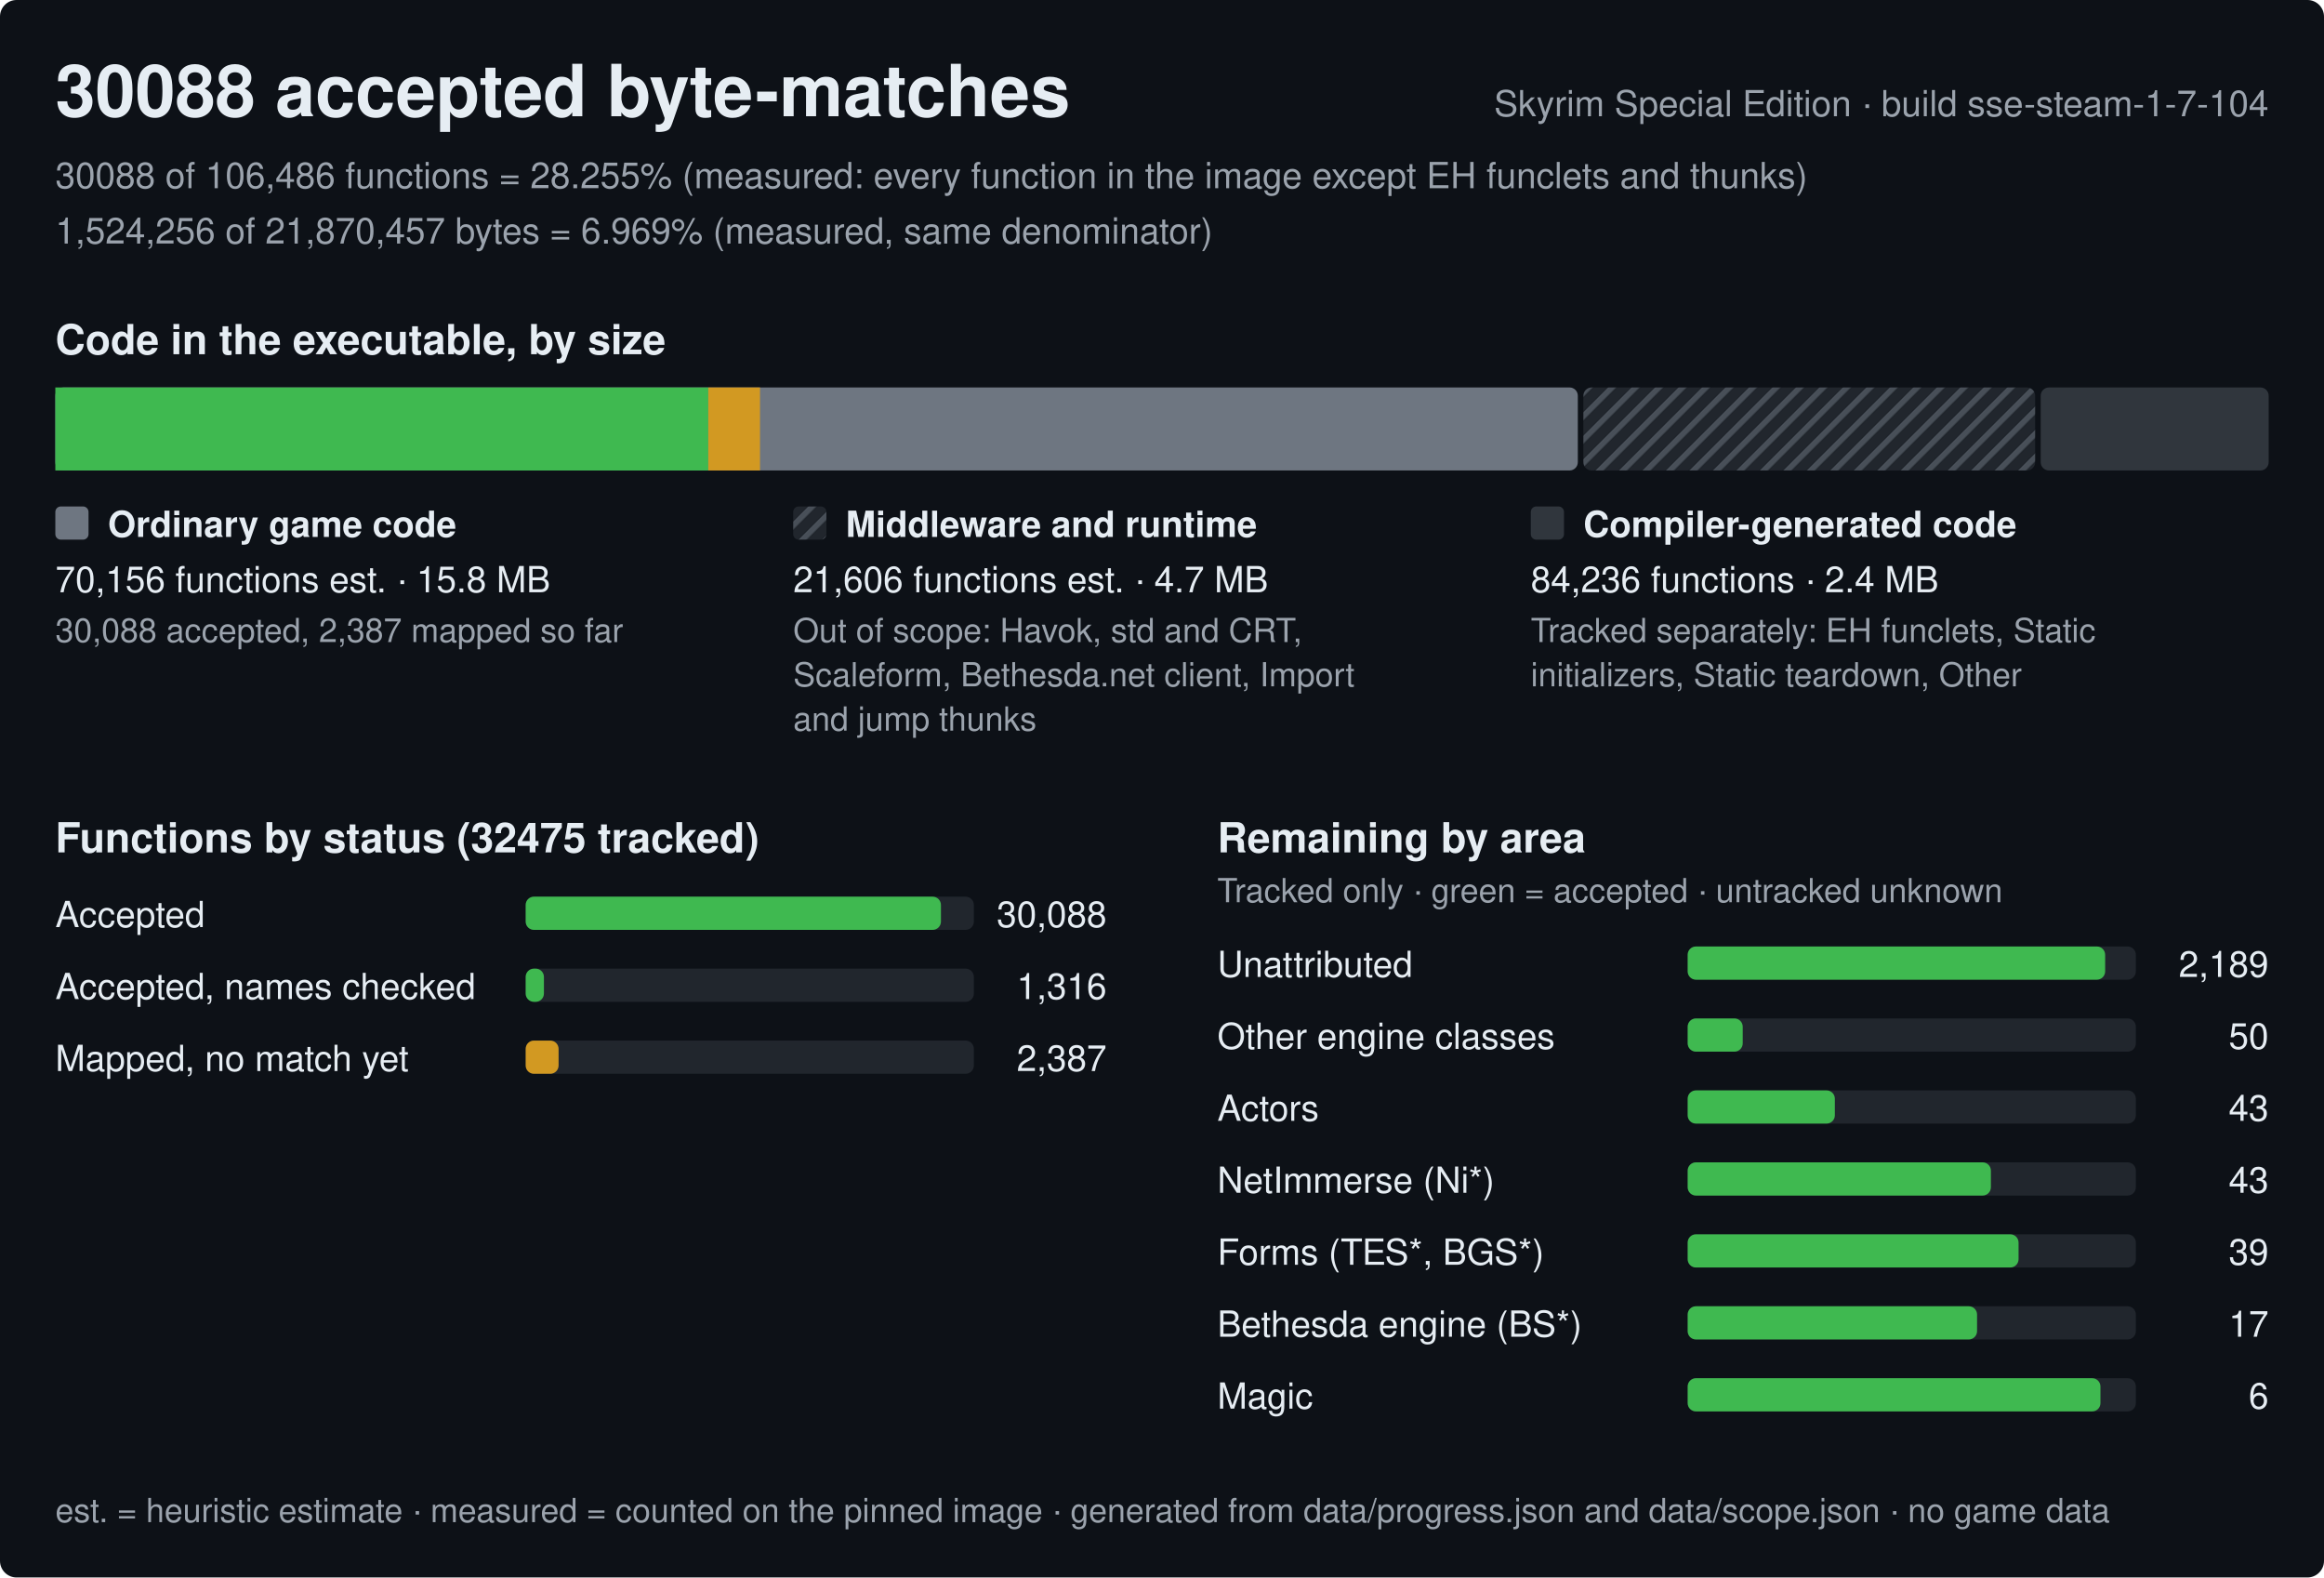
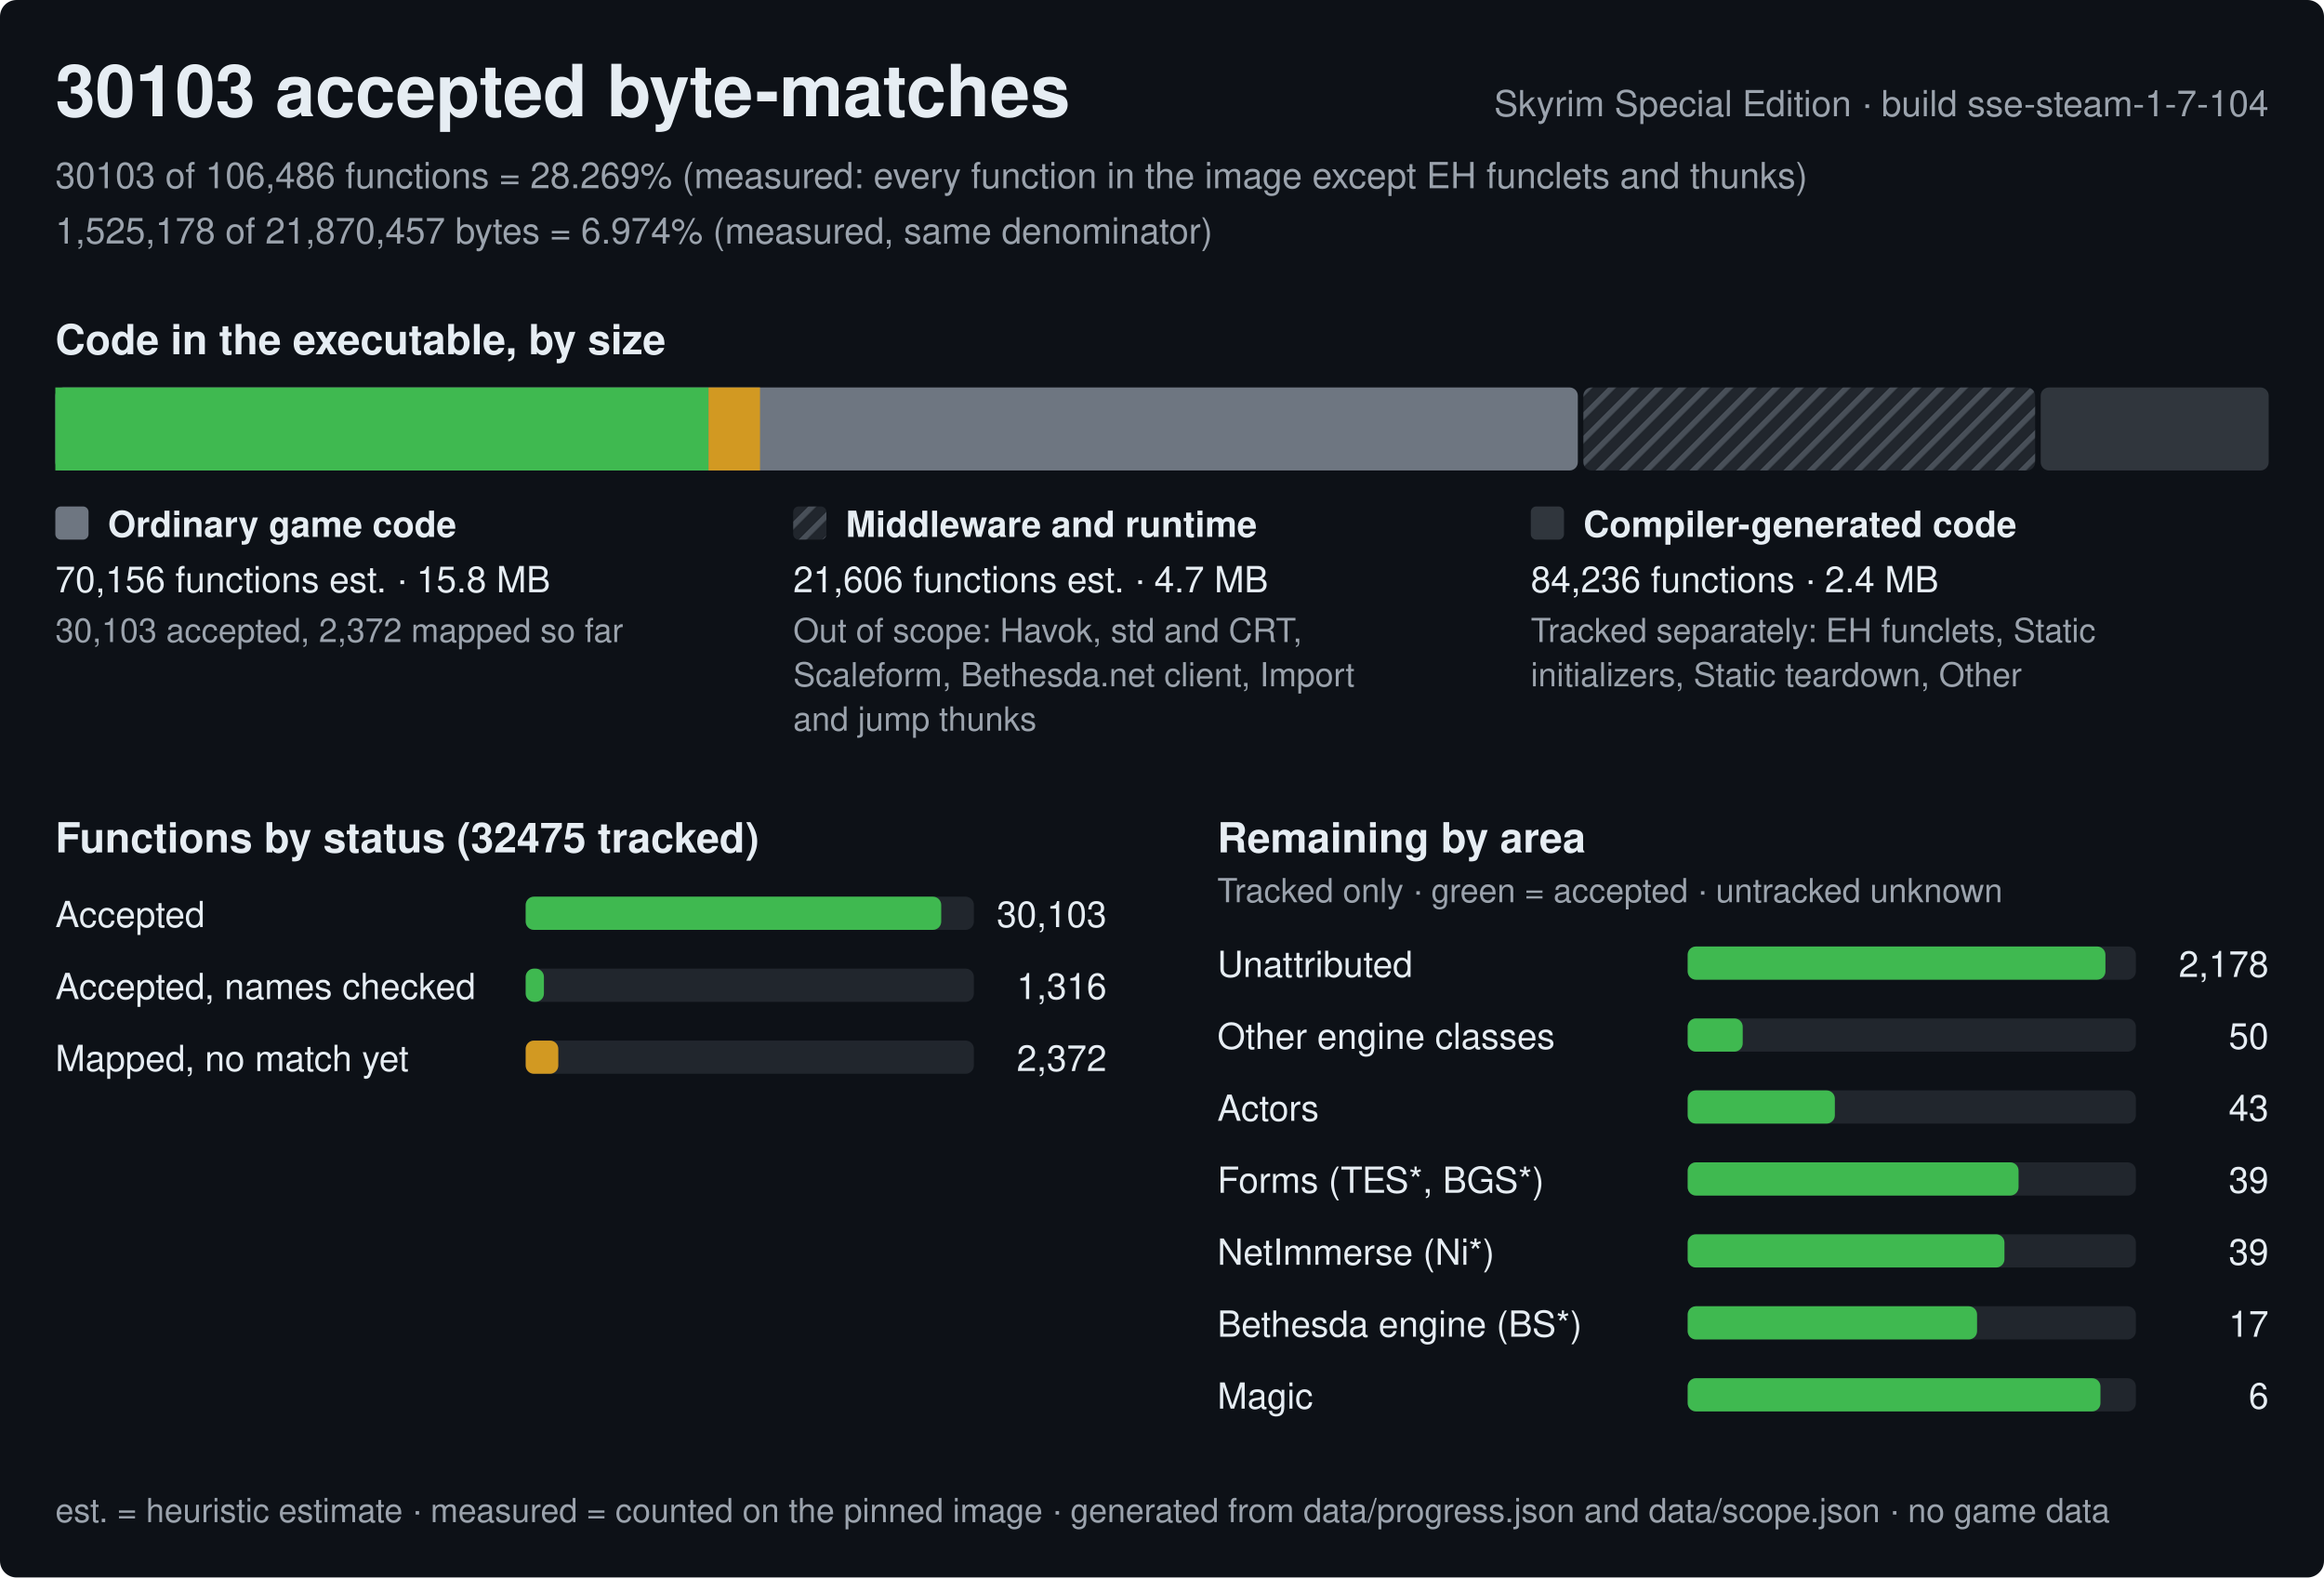
<svg xmlns="http://www.w3.org/2000/svg" width="840" height="570" viewBox="0 0 840 570" role="img" aria-label="Progress of the Skyrim Special Edition byte-matching reconstruction, build sse-steam-1-7-104">
  <style>text{font-family:-apple-system,BlinkMacSystemFont,'Segoe UI',Helvetica,Arial,sans-serif;fill:#e6edf3;white-space:pre}.h{font-size:26px;font-weight:600}.st{font-size:15px;font-weight:600}.lb{font-size:13px;font-weight:600}.bl{font-size:12px;font-weight:600;stroke:#0d1117;stroke-width:3px;paint-order:stroke;stroke-linejoin:round}.rl{font-size:13px}.fn{font-size:12px;fill:#9ba3ad}.mu{fill:#9ba3ad}</style>
  <defs>
    <pattern id="hx" width="6" height="6" patternUnits="userSpaceOnUse" patternTransform="rotate(45)">
      <rect width="6" height="6" fill="#21262d" />
      <rect width="2" height="6" fill="#484f58" />
    </pattern>
  </defs>
  <rect width="840" height="570" rx="6" fill="#0d1117" />
-   <text x="20" y="42" class="h">30088 accepted byte-matches</text>
+   <text x="20" y="42" class="h">30103 accepted byte-matches</text>
  <text x="820" y="42" class="rl mu" text-anchor="end">Skyrim Special Edition · build sse-steam-1-7-104</text>
-   <text x="20" y="68" class="rl mu">30088 of 106,486 functions = 28.255% (measured: every function in the image except EH funclets and thunks)</text>
-   <text x="20" y="88" class="rl mu">1,524,256 of 21,870,457 bytes = 6.969% (measured, same denominator)</text>
+   <text x="20" y="68" class="rl mu">30103 of 106,486 functions = 28.269% (measured: every function in the image except EH funclets and thunks)</text>
+   <text x="20" y="88" class="rl mu">1,525,178 of 21,870,457 bytes = 6.974% (measured, same denominator)</text>
  <text x="20" y="128" class="st">Code in the executable, by size</text>
  <rect x="20" y="140" width="550.3" height="30" rx="3" fill="#6e7681" />
-   <rect x="20" y="140" width="236" height="30" fill="#3fb950" />
-   <rect x="256" y="140" width="18.7" height="30" fill="#d29922" />
+   <rect x="20" y="140" width="236.1" height="30" fill="#3fb950" />
+   <rect x="256.1" y="140" width="18.6" height="30" fill="#d29922" />
  <rect x="572.3" y="140" width="163.3" height="30" rx="3" fill="url(#hx)" />
  <rect x="737.6" y="140" width="82.4" height="30" rx="3" fill="#30363d" />
  <rect x="20" y="183" width="12" height="12" rx="2" fill="#6e7681" />
  <text x="39" y="194" class="lb">Ordinary game code</text>
  <text x="20" y="214" class="rl">70,156 functions est. · 15.8 MB</text>
-   <text x="20" y="232" class="fn">30,088 accepted, 2,387 mapped so far</text>
+   <text x="20" y="232" class="fn">30,103 accepted, 2,372 mapped so far</text>
  <rect x="286.7" y="183" width="12" height="12" rx="2" fill="url(#hx)" />
  <text x="305.7" y="194" class="lb">Middleware and runtime</text>
  <text x="286.7" y="214" class="rl">21,606 functions est. · 4.7 MB</text>
  <text x="286.7" y="232" class="fn">Out of scope: Havok, std and CRT,</text>
  <text x="286.7" y="248" class="fn">Scaleform, Bethesda.net client, Import</text>
  <text x="286.7" y="264" class="fn">and jump thunks</text>
  <rect x="553.3" y="183" width="12" height="12" rx="2" fill="#30363d" />
  <text x="572.3" y="194" class="lb">Compiler-generated code</text>
  <text x="553.3" y="214" class="rl">84,236 functions · 2.4 MB</text>
  <text x="553.3" y="232" class="fn">Tracked separately: EH funclets, Static</text>
  <text x="553.3" y="248" class="fn">initializers, Static teardown, Other</text>
  <text x="20" y="308" class="st">Functions by status (32475 tracked)</text>
  <text x="20" y="335" class="rl">Accepted</text>
  <rect x="190" y="324" width="162.0" height="12" rx="3" fill="#21262d" />
-   <rect x="190" y="324" width="150.1" height="12" rx="3" fill="#3fb950" />
-   <text x="400.0" y="335" class="rl" text-anchor="end">30,088</text>
+   <rect x="190" y="324" width="150.2" height="12" rx="3" fill="#3fb950" />
+   <text x="400.0" y="335" class="rl" text-anchor="end">30,103</text>
  <text x="20" y="361" class="rl">Accepted, names checked</text>
  <rect x="190" y="350" width="162.0" height="12" rx="3" fill="#21262d" />
  <rect x="190" y="350" width="6.6" height="12" rx="3" fill="#3fb950" />
  <text x="400.0" y="361" class="rl" text-anchor="end">1,316</text>
  <text x="20" y="387" class="rl">Mapped, no match yet</text>
  <rect x="190" y="376" width="162.0" height="12" rx="3" fill="#21262d" />
-   <rect x="190" y="376" width="11.9" height="12" rx="3" fill="#d29922" />
-   <text x="400.0" y="387" class="rl" text-anchor="end">2,387</text>
+   <rect x="190" y="376" width="11.8" height="12" rx="3" fill="#d29922" />
+   <text x="400.0" y="387" class="rl" text-anchor="end">2,372</text>
  <text x="440.0" y="308" class="st">Remaining by area</text>
  <text x="440.0" y="326" class="fn">Tracked only · green = accepted · untracked unknown</text>
  <text x="440.0" y="353" class="rl">Unattributed</text>
  <rect x="610.0" y="342" width="162.0" height="12" rx="3" fill="#21262d" />
-   <rect x="610.0" y="342" width="150.9" height="12" rx="3" fill="#3fb950" />
-   <text x="820.0" y="353" class="rl" text-anchor="end">2,189</text>
+   <rect x="610.0" y="342" width="151" height="12" rx="3" fill="#3fb950" />
+   <text x="820.0" y="353" class="rl" text-anchor="end">2,178</text>
  <text x="440.0" y="379" class="rl">Other engine classes</text>
  <rect x="610.0" y="368" width="162.0" height="12" rx="3" fill="#21262d" />
  <rect x="610.0" y="368" width="19.9" height="12" rx="3" fill="#3fb950" />
  <text x="820.0" y="379" class="rl" text-anchor="end">50</text>
  <text x="440.0" y="405" class="rl">Actors</text>
  <rect x="610.0" y="394" width="162.0" height="12" rx="3" fill="#21262d" />
  <rect x="610.0" y="394" width="53.2" height="12" rx="3" fill="#3fb950" />
  <text x="820.0" y="405" class="rl" text-anchor="end">43</text>
-   <text x="440.0" y="431" class="rl">NetImmerse (Ni*)</text>
+   <text x="440.0" y="431" class="rl">Forms (TES*, BGS*)</text>
  <rect x="610.0" y="420" width="162.0" height="12" rx="3" fill="#21262d" />
-   <rect x="610.0" y="420" width="109.6" height="12" rx="3" fill="#3fb950" />
-   <text x="820.0" y="431" class="rl" text-anchor="end">43</text>
-   <text x="440.0" y="457" class="rl">Forms (TES*, BGS*)</text>
+   <rect x="610.0" y="420" width="119.6" height="12" rx="3" fill="#3fb950" />
+   <text x="820.0" y="431" class="rl" text-anchor="end">39</text>
+   <text x="440.0" y="457" class="rl">NetImmerse (Ni*)</text>
  <rect x="610.0" y="446" width="162.0" height="12" rx="3" fill="#21262d" />
-   <rect x="610.0" y="446" width="119.6" height="12" rx="3" fill="#3fb950" />
+   <rect x="610.0" y="446" width="114.5" height="12" rx="3" fill="#3fb950" />
  <text x="820.0" y="457" class="rl" text-anchor="end">39</text>
  <text x="440.0" y="483" class="rl">Bethesda engine (BS*)</text>
  <rect x="610.0" y="472" width="162.0" height="12" rx="3" fill="#21262d" />
  <rect x="610.0" y="472" width="104.6" height="12" rx="3" fill="#3fb950" />
  <text x="820.0" y="483" class="rl" text-anchor="end">17</text>
  <text x="440.0" y="509" class="rl">Magic</text>
  <rect x="610.0" y="498" width="162.0" height="12" rx="3" fill="#21262d" />
  <rect x="610.0" y="498" width="149.2" height="12" rx="3" fill="#3fb950" />
  <text x="820.0" y="509" class="rl" text-anchor="end">6</text>
  <text x="20" y="550" class="fn">est. = heuristic estimate · measured = counted on the pinned image · generated from data/progress.json and data/scope.json · no game data</text>
</svg>
